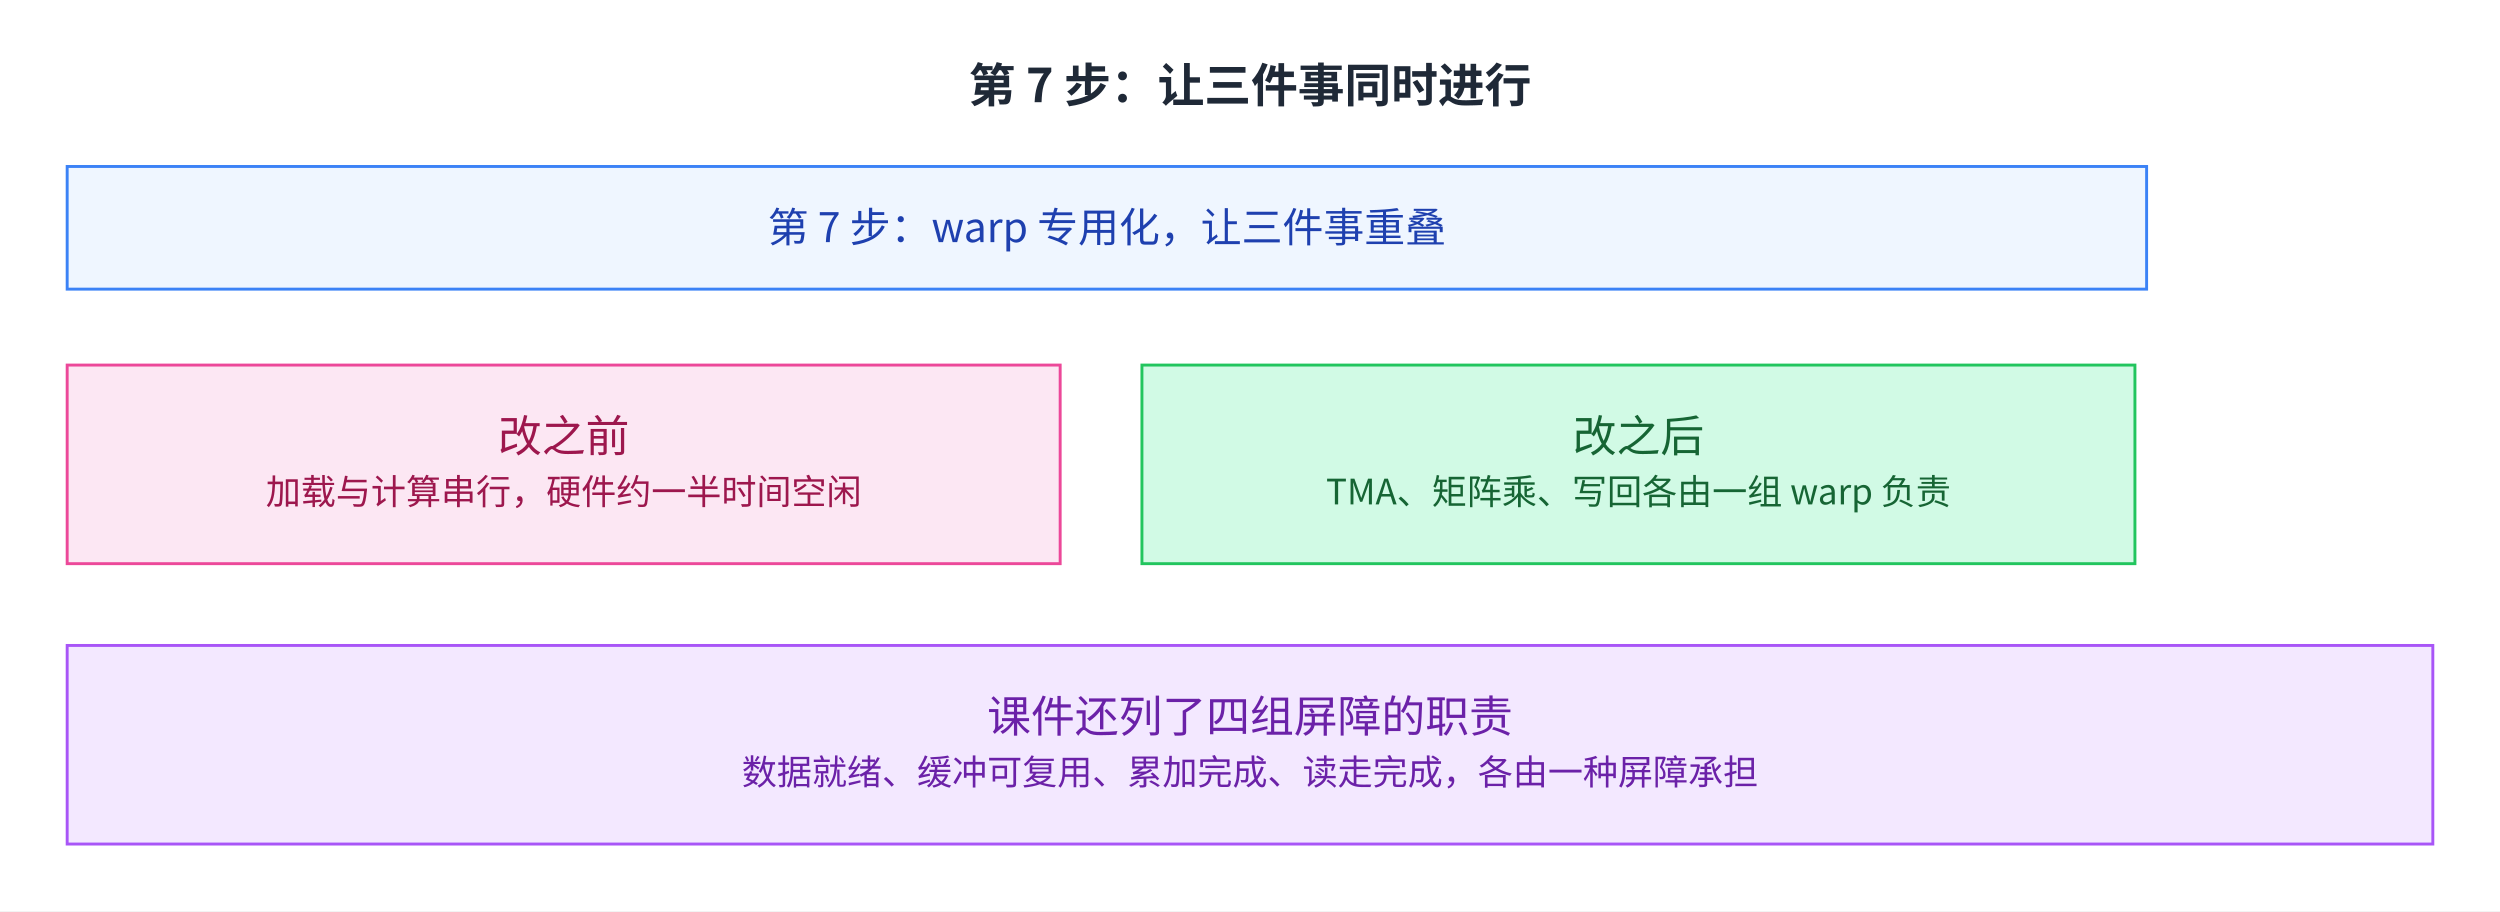
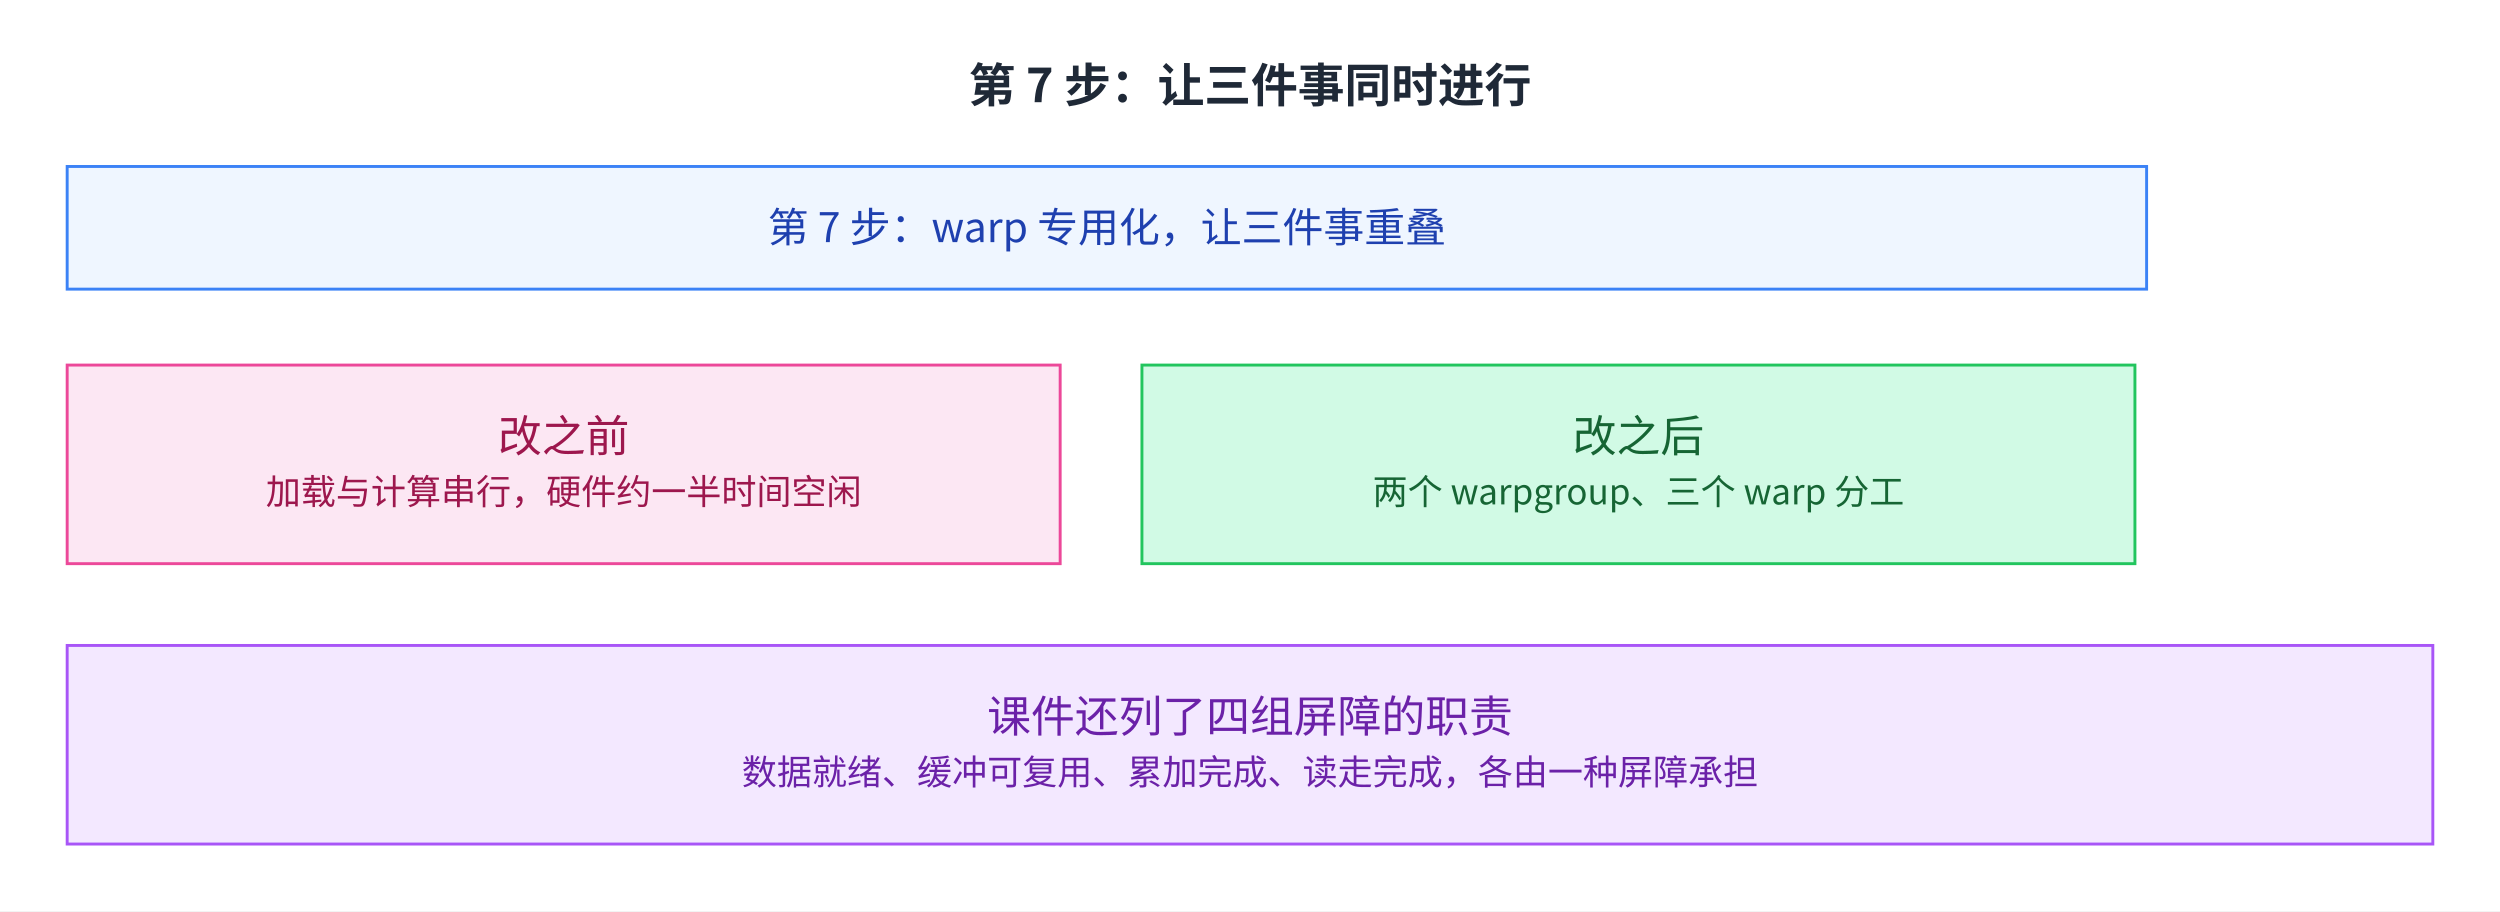
<svg xmlns="http://www.w3.org/2000/svg" viewBox="2 13.0 856 312.0" width="856" height="312.0" role="img" aria-labelledby="fig-blackwell-tirx-12-title fig-blackwell-tirx-12-desc">
  <defs>
    <style>
      text { font-family: 'PingFang SC', 'Microsoft YaHei', 'Noto Sans CJK SC', system-ui, sans-serif; }
    </style>
    <marker id="arrow" markerWidth="8" markerHeight="8" refX="2" refY="4" orient="auto" markerUnits="userSpaceOnUse">
      <path d="M0,0 L8,4 L0,8 L2,4 z" fill="#64748b" />
    </marker>
  </defs>
  <rect x="2" y="13.0" width="856" height="312.0" fill="#ffffff" />
  <text x="430.0" y="48" font-size="16" font-weight="600" fill="#1f2937" text-anchor="middle">第 7 步：让三件事同时进行</text>
  <rect x="25" y="70" width="712" height="42" fill="#eff6ff" stroke="#3b82f6" />
  <text x="381.0" y="95.9" font-size="14" fill="#1e40af" text-anchor="middle">第 7 步：warp 专用化，让三件事重叠</text>
  <rect x="25" y="138" width="340" height="68" fill="#fce7f3" stroke="#ec4899" />
  <text x="195.0" y="167.7" font-size="15" fill="#9d174d" text-anchor="middle">改之前</text>
  <text x="195.0" y="185.7" font-size="12" fill="#9d174d" text-anchor="middle">加载与计算串行，硬件约一半时间空闲</text>
  <rect x="393" y="138" width="340" height="68" fill="#d1fae5" stroke="#22c55e" />
  <text x="563.0" y="167.7" font-size="15" fill="#166534" text-anchor="middle">改之后</text>
-   <text x="563.0" y="185.7" font-size="12" fill="#166534" text-anchor="middle">TMA、矩阵乘、写回各由一组 warp 负责</text>
+   <text x="563.0" y="185.7" font-size="12" fill="#166534" text-anchor="middle">两个 warpgroup、三个 warp 分工</text>
  <rect x="25" y="234" width="810" height="68" fill="#f3e8ff" stroke="#a855f7" />
  <text x="430.0" y="263.7" font-size="15" fill="#6b21a8" text-anchor="middle">课件还列了四组屏障的职责</text>
  <text x="430.0" y="281.7" font-size="12" fill="#6b21a8" text-anchor="middle">数据就绪、缓冲可复用、累加完成、读走完成，各由一种屏障承担</text>
</svg>
